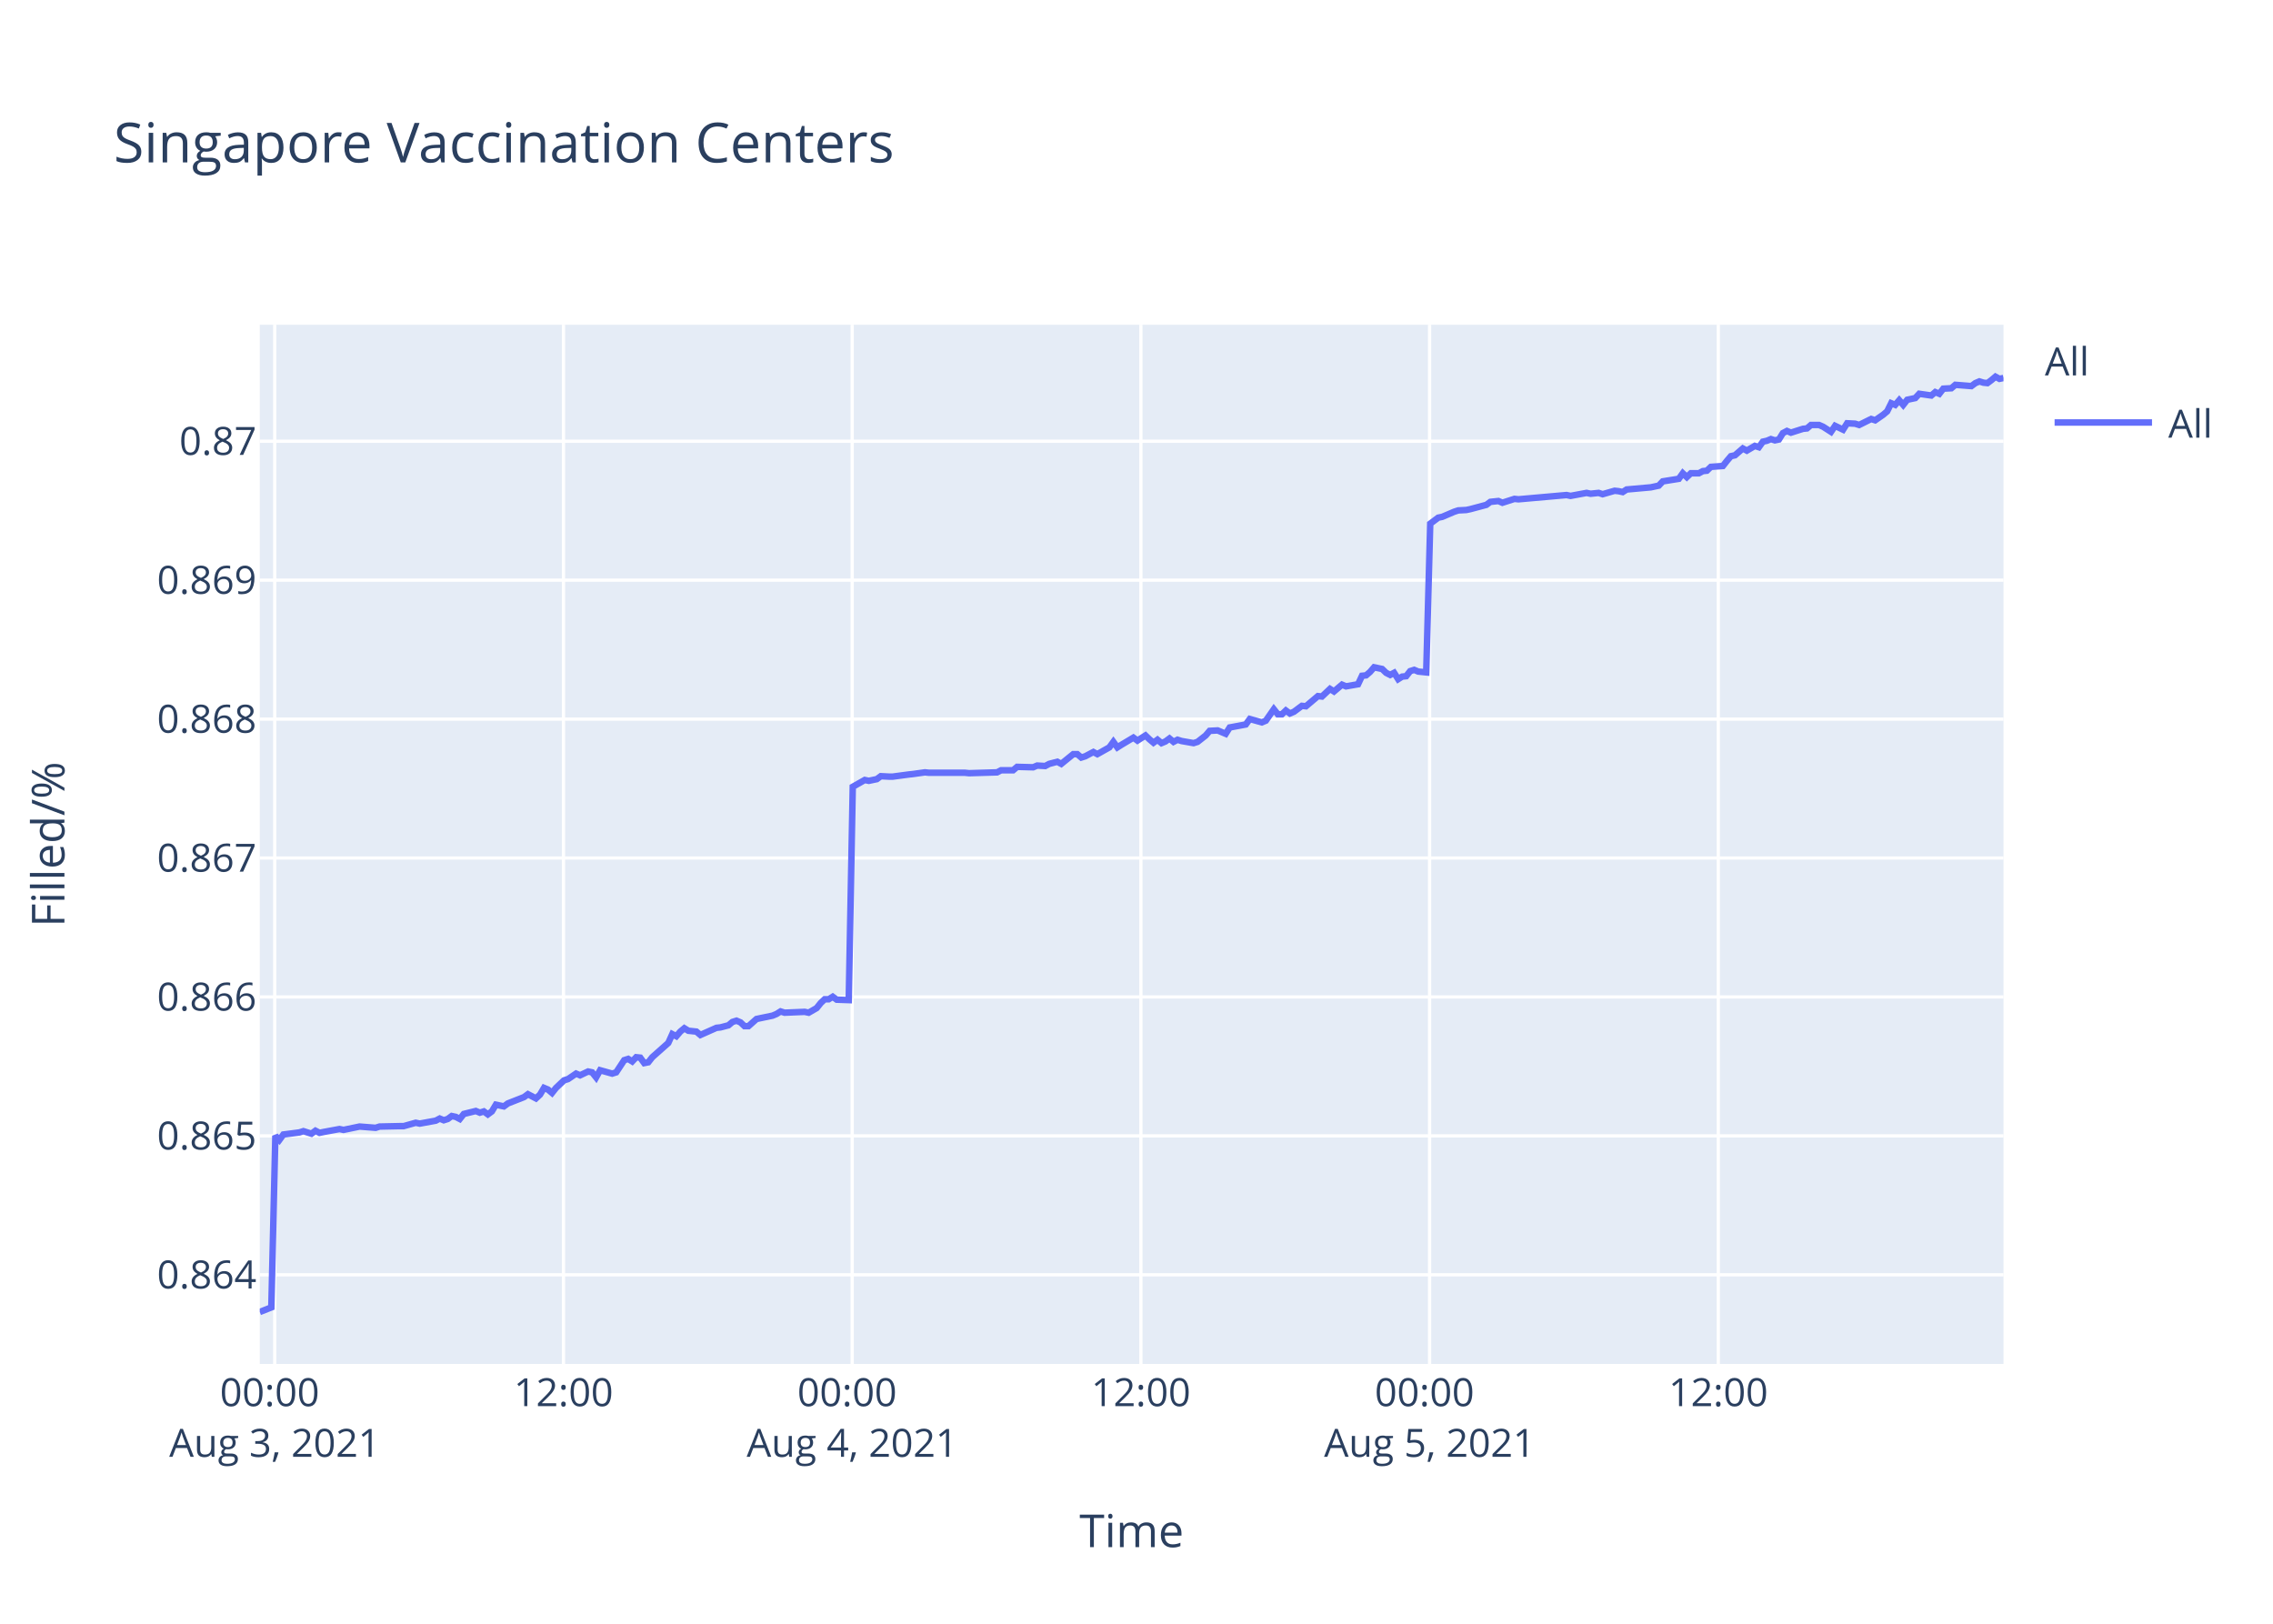
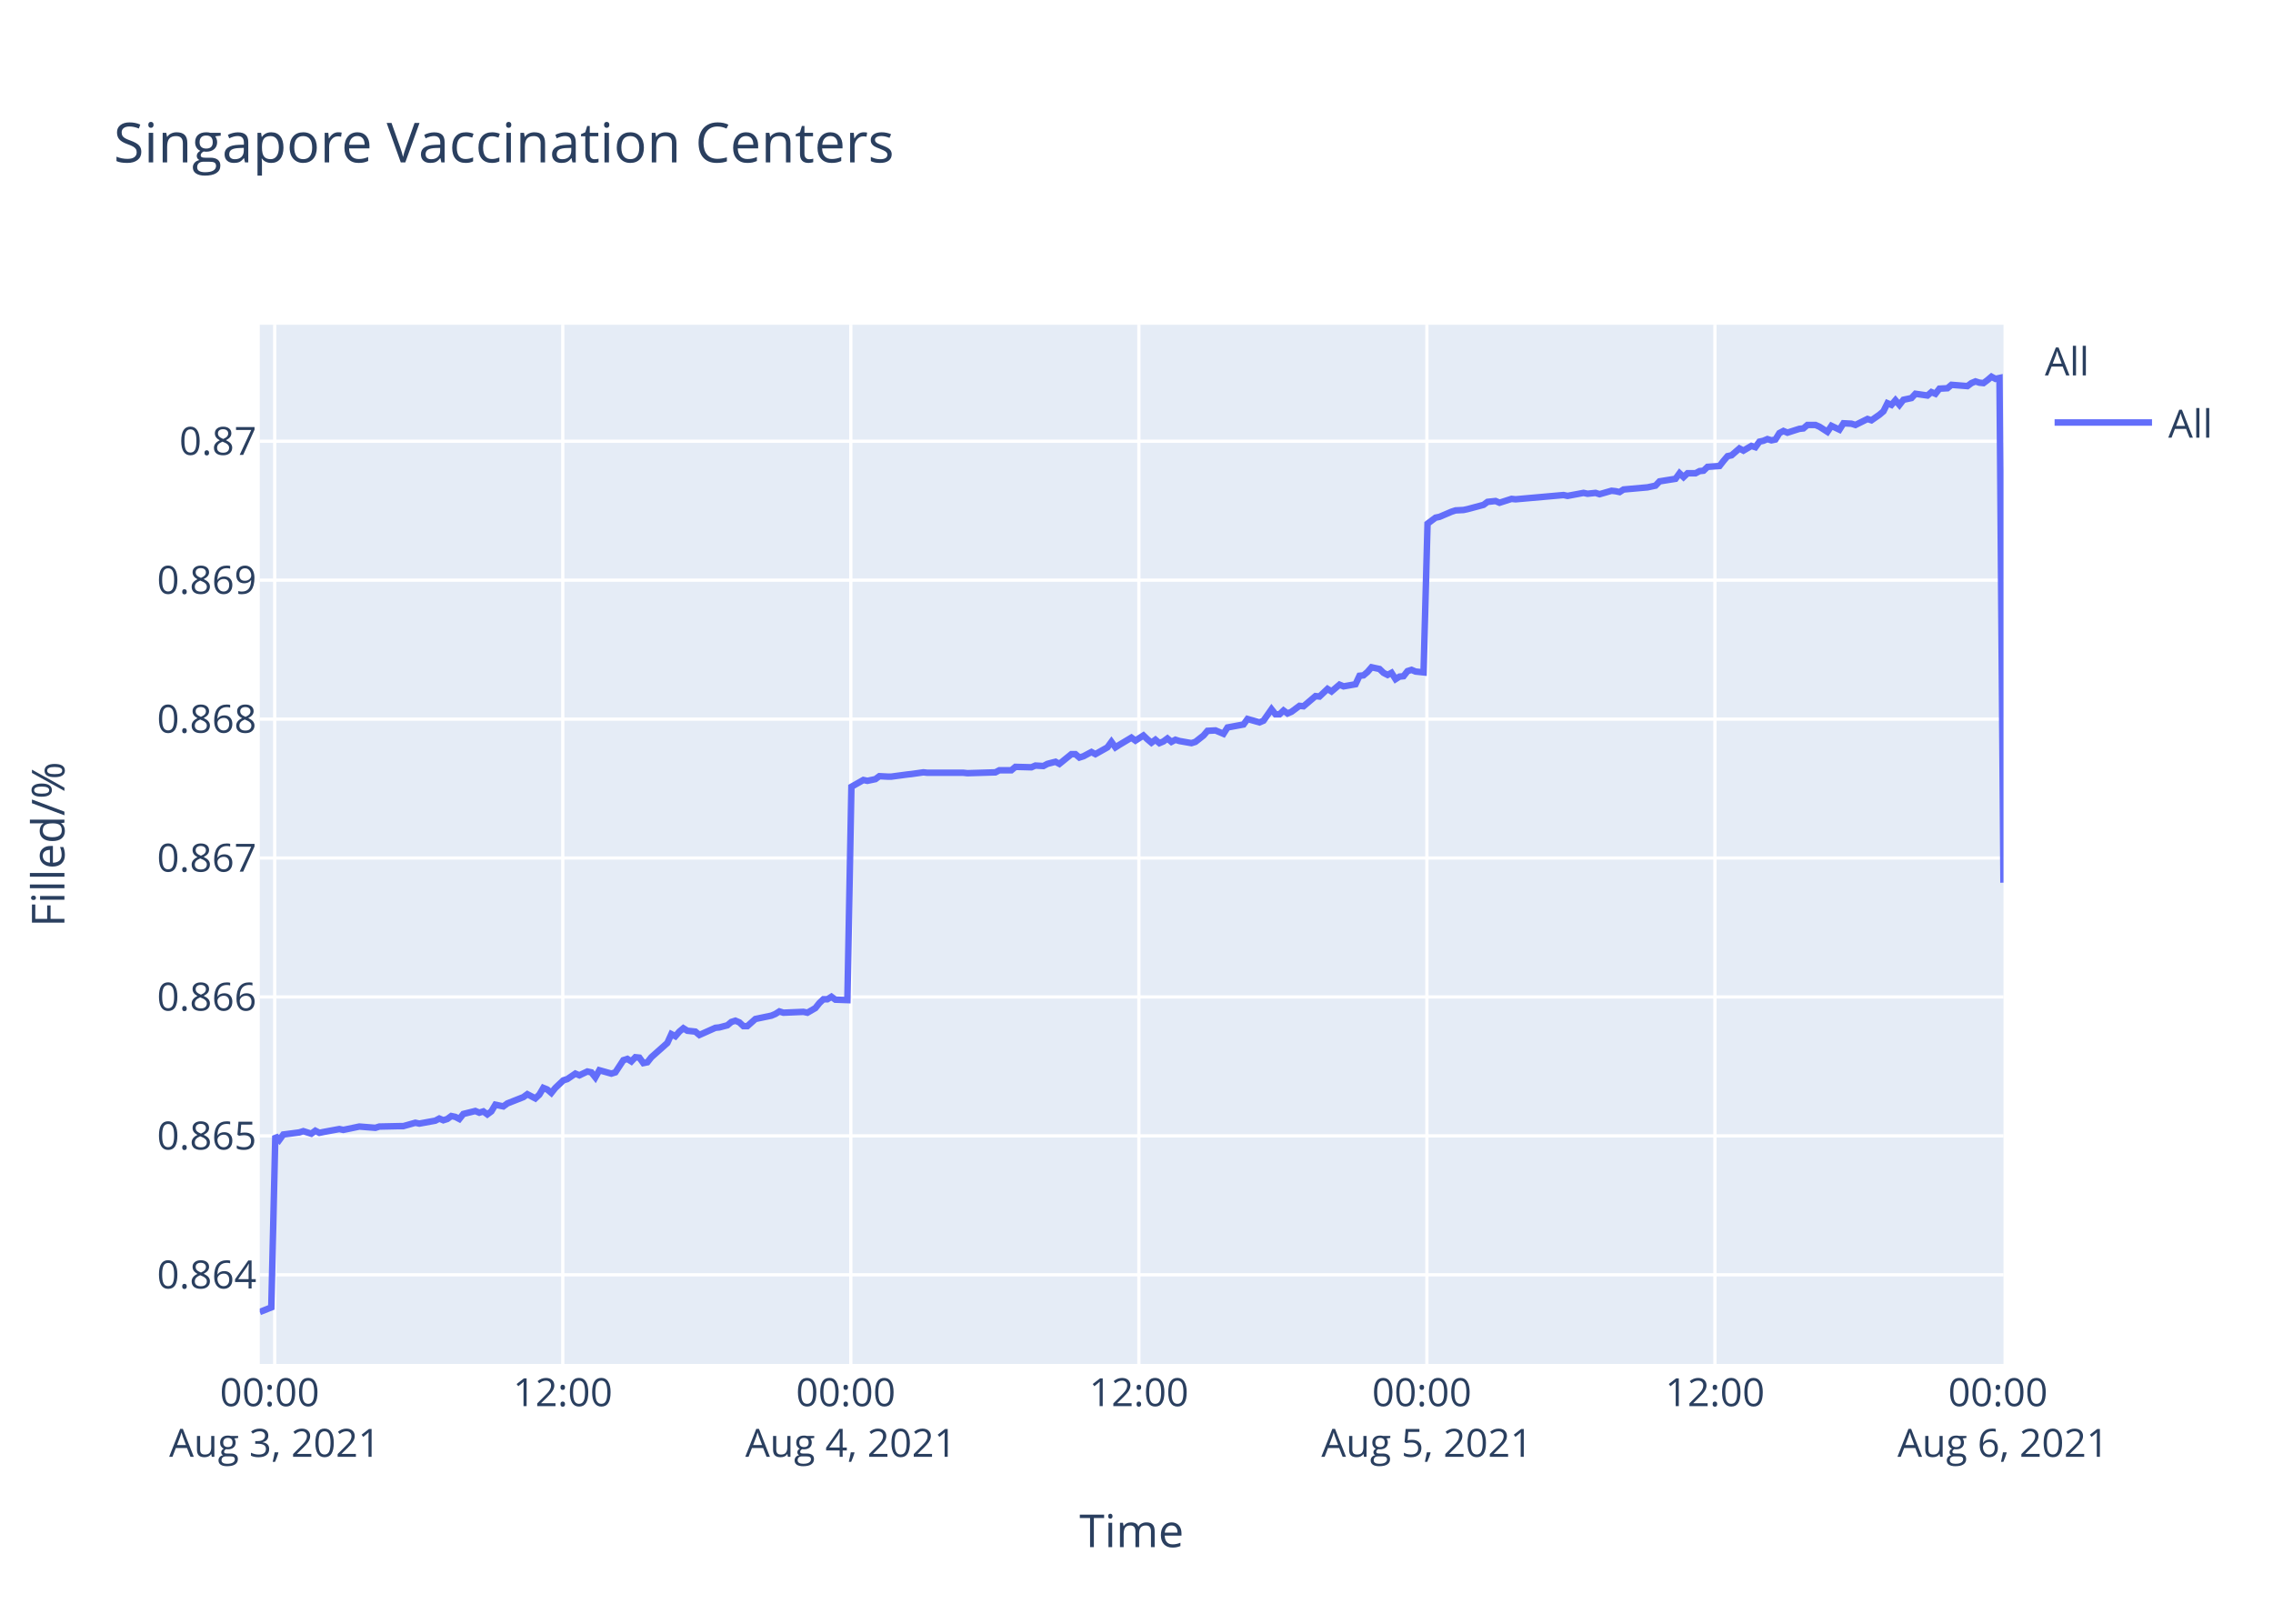
<svg xmlns="http://www.w3.org/2000/svg" class="main-svg" width="700" height="500" style="" viewBox="0 0 700 500">
  <rect x="0" y="0" width="700" height="500" style="fill: rgb(255, 255, 255); fill-opacity: 1;" />
-   <defs id="defs-fc992b">
+   <defs id="defs-396556">
    <g class="clips">
-       <clipPath id="clipfc992bxyplot" class="plotclip">
+       <clipPath id="clip396556xyplot" class="plotclip">
        <rect width="537" height="320" />
      </clipPath>
-       <clipPath class="axesclip" id="clipfc992bx">
+       <clipPath class="axesclip" id="clip396556x">
        <rect x="80" y="0" width="537" height="500" />
      </clipPath>
-       <clipPath class="axesclip" id="clipfc992by">
+       <clipPath class="axesclip" id="clip396556y">
        <rect x="0" y="100" width="700" height="320" />
      </clipPath>
-       <clipPath class="axesclip" id="clipfc992bxy">
+       <clipPath class="axesclip" id="clip396556xy">
        <rect x="80" y="100" width="537" height="320" />
      </clipPath>
    </g>
    <g class="gradients" />
  </defs>
  <g class="bglayer">
    <rect class="bg" x="80" y="100" width="537" height="320" style="fill: rgb(229, 236, 246); fill-opacity: 1; stroke-width: 0;" />
  </g>
  <g class="layer-below">
    <g class="imagelayer" />
    <g class="shapelayer" />
  </g>
  <g class="cartesianlayer">
    <g class="subplot xy">
      <g class="layer-subplot">
        <g class="shapelayer" />
        <g class="imagelayer" />
      </g>
      <g class="gridlayer">
        <g class="x">
-           <path class="xgrid crisp" transform="translate(84.61,0)" d="M0,100v320" style="stroke: rgb(255, 255, 255); stroke-opacity: 1; stroke-width: 1px;" />
-           <path class="xgrid crisp" transform="translate(173.53,0)" d="M0,100v320" style="stroke: rgb(255, 255, 255); stroke-opacity: 1; stroke-width: 1px;" />
-           <path class="xgrid crisp" transform="translate(262.44,0)" d="M0,100v320" style="stroke: rgb(255, 255, 255); stroke-opacity: 1; stroke-width: 1px;" />
-           <path class="xgrid crisp" transform="translate(351.35,0)" d="M0,100v320" style="stroke: rgb(255, 255, 255); stroke-opacity: 1; stroke-width: 1px;" />
-           <path class="xgrid crisp" transform="translate(440.26,0)" d="M0,100v320" style="stroke: rgb(255, 255, 255); stroke-opacity: 1; stroke-width: 1px;" />
-           <path class="xgrid crisp" transform="translate(529.17,0)" d="M0,100v320" style="stroke: rgb(255, 255, 255); stroke-opacity: 1; stroke-width: 1px;" />
+           <path class="xgrid crisp" transform="translate(84.6,0)" d="M0,100v320" style="stroke: rgb(255, 255, 255); stroke-opacity: 1; stroke-width: 1px;" />
+           <path class="xgrid crisp" transform="translate(173.31,0)" d="M0,100v320" style="stroke: rgb(255, 255, 255); stroke-opacity: 1; stroke-width: 1px;" />
+           <path class="xgrid crisp" transform="translate(262.02,0)" d="M0,100v320" style="stroke: rgb(255, 255, 255); stroke-opacity: 1; stroke-width: 1px;" />
+           <path class="xgrid crisp" transform="translate(350.73,0)" d="M0,100v320" style="stroke: rgb(255, 255, 255); stroke-opacity: 1; stroke-width: 1px;" />
+           <path class="xgrid crisp" transform="translate(439.43,0)" d="M0,100v320" style="stroke: rgb(255, 255, 255); stroke-opacity: 1; stroke-width: 1px;" />
+           <path class="xgrid crisp" transform="translate(528.14,0)" d="M0,100v320" style="stroke: rgb(255, 255, 255); stroke-opacity: 1; stroke-width: 1px;" />
        </g>
        <g class="y">
          <path class="ygrid crisp" transform="translate(0,392.55)" d="M80,0h537" style="stroke: rgb(255, 255, 255); stroke-opacity: 1; stroke-width: 1px;" />
          <path class="ygrid crisp" transform="translate(0,349.77)" d="M80,0h537" style="stroke: rgb(255, 255, 255); stroke-opacity: 1; stroke-width: 1px;" />
          <path class="ygrid crisp" transform="translate(0,306.99)" d="M80,0h537" style="stroke: rgb(255, 255, 255); stroke-opacity: 1; stroke-width: 1px;" />
          <path class="ygrid crisp" transform="translate(0,264.21)" d="M80,0h537" style="stroke: rgb(255, 255, 255); stroke-opacity: 1; stroke-width: 1px;" />
          <path class="ygrid crisp" transform="translate(0,221.43)" d="M80,0h537" style="stroke: rgb(255, 255, 255); stroke-opacity: 1; stroke-width: 1px;" />
          <path class="ygrid crisp" transform="translate(0,178.65)" d="M80,0h537" style="stroke: rgb(255, 255, 255); stroke-opacity: 1; stroke-width: 1px;" />
          <path class="ygrid crisp" transform="translate(0,135.87)" d="M80,0h537" style="stroke: rgb(255, 255, 255); stroke-opacity: 1; stroke-width: 1px;" />
        </g>
      </g>
      <g class="zerolinelayer" />
      <path class="xlines-below" />
      <path class="ylines-below" />
      <g class="overlines-below" />
      <g class="xaxislayer-below" />
      <g class="yaxislayer-below" />
      <g class="overaxes-below" />
-       <g class="plot" transform="translate(80,100)" clip-path="url('#clipfc992bxyplot')">
+       <g class="plot" transform="translate(80,100)" clip-path="url('#clip396556xyplot')">
        <g class="scatterlayer mlayer">
-           <g class="trace scatter tracefb729f" style="stroke-miterlimit: 2; opacity: 1;">
+           <g class="trace scatter traced53b31" style="stroke-miterlimit: 2; opacity: 1;">
            <g class="fills" />
            <g class="errorbars" />
            <g class="lines">
-               <path class="js-line" d="M0,304L3.56,302.59L4.8,249.74L6.03,251.04L7.27,249.35L12.2,248.71L13.44,248.32L15.91,249.1L17.15,248.19L18.41,248.84L19.61,248.58L24.55,247.67L25.79,247.93L29.5,247.16L30.73,246.9L35.67,247.29L36.9,246.9L43.07,246.77L44.31,246.77L48.02,245.73L49.26,245.99L54.19,245.09L55.42,244.44L56.66,244.96L57.89,244.57L59.12,243.66L60.36,243.92L61.6,244.57L62.83,243.02L66.53,242.11L67.77,242.63L69.01,242.24L70.24,243.15L71.47,242.24L72.71,240.17L75.18,240.69L76.41,239.78L81.36,237.84L82.59,236.94L85.05,238.23L86.3,237.07L87.53,235L88.76,235.51L90,236.55L91.23,235L93.7,232.67L94.94,232.28L97.41,230.6L98.64,231.12L101.11,229.95L102.35,230.21L103.58,231.76L104.81,229.56L108.53,230.6L109.76,230.21L112.23,226.46L113.46,226.07L114.7,226.85L115.93,225.55L117.17,225.68L118.4,227.36L119.64,227.11L120.87,225.55L125.81,221.16L127.04,218.44L128.28,219.09L129.51,217.66L130.75,216.63L131.99,217.4L134.46,217.66L135.69,218.7L140.64,216.5L141.86,216.37L144.34,215.72L145.57,214.69L146.81,214.3L148.04,214.82L149.28,215.98L150.51,215.98L152.98,213.78L154.21,213.52L157.92,212.75L159.15,212.23L160.39,211.45L161.62,211.84L167.8,211.58L169.04,211.84L171.5,210.42L172.74,208.87L173.97,207.7L175.21,207.7L176.45,206.93L177.68,207.83L181.38,207.96L182.62,142.27L186.32,140.18L187.56,140.44L190.03,139.92L191.26,139.01L193.73,139.14L194.97,139.14L199.9,138.48L201.14,138.35L204.84,137.83L206.08,137.96L217.19,137.96L218.43,138.09L227.07,137.83L228.31,137.18L232.01,137.18L233.24,136.14L238.18,136.27L239.42,135.74L241.88,135.88L243.12,135.22L245.6,134.57L246.83,135.22L250.53,132.22L251.76,132.22L253,133.27L254.23,132.88L256.71,131.57L257.94,132.22L261.64,130.14L262.88,128.44L264.11,130.14L265.35,129.35L269.05,127.14L270.29,128.05L272.76,126.48L273.99,127.66L275.23,128.7L276.46,127.79L277.7,128.83L278.93,128.31L280.16,127.4L281.4,128.44L282.64,127.79L283.87,128.18L287.58,128.83L288.81,128.44L291.31,126.48L292.53,125.05L295,124.92L296.24,125.44L297.47,125.96L298.71,124.01L303.65,123.09L304.89,121.4L308.59,122.44L309.83,121.92L312.29,118.4L313.53,119.96L314.77,119.96L316,118.79L317.23,119.7L318.47,119.18L320.94,117.35L322.18,117.48L325.88,114.35L327.11,114.48L329.59,112.14L330.82,112.92L333.29,110.83L334.52,111.35L338.23,110.7L339.46,108.09L340.7,107.96L341.92,106.92L343.17,105.48L344.4,105.74L345.64,106L346.87,107.18L348.11,107.83L349.34,107.18L350.59,109.13L351.81,108.35L353.05,108.22L354.28,106.66L355.52,106.27L356.75,106.79L359.22,107.05L360.46,61.25L362.92,59.41L364.16,59.15L367.86,57.57L369.1,57.17L371.57,57.04L372.8,56.78L377.74,55.46L378.98,54.54L381.45,54.28L382.68,54.81L386.39,53.62L387.63,53.75L402.44,52.44L403.67,52.7L408.61,51.78L409.85,52.04L412.32,51.78L413.55,52.18L417.25,51.12L418.48,51.25L419.73,51.52L420.95,50.73L428.37,50.07L430.83,49.54L432.07,48.23L434.54,47.83L437.01,47.44L438.24,45.73L439.48,46.91L440.72,45.73L443.19,45.73L444.42,45.07L445.66,44.94L446.89,43.76L450.59,43.49L451.83,41.91L453.06,40.47L454.3,40.2L456.73,38.1L457.96,38.76L460.43,37.31L461.67,37.71L462.9,36L464.13,35.73L465.37,35.21L466.6,35.6L467.84,35.34L469.07,33.36L470.31,32.71L471.54,33.23L474.01,32.44L475.25,32.05L476.49,31.92L477.72,30.86L480.19,30.86L481.42,31.39L483.89,32.97L485.14,31.13L487.6,32.31L488.85,30.34L491.31,30.47L492.55,30.86L496.25,29.02L497.48,29.42L499.95,27.71L501.18,26.66L502.42,24.16L503.66,24.68L504.89,23.24L506.12,24.68L507.36,23.1L508.6,22.84L509.83,22.58L511.06,21.26L514.77,21.79L516,20.74L517.24,21.26L518.47,19.68L520.94,19.55L522.18,18.5L527.11,18.89L528.35,17.97L529.58,17.45L530.82,17.84L532.06,17.97L533.29,17.05L534.53,16L535.76,16.66L537,16.39" style="vector-effect: non-scaling-stroke; fill: none; stroke: rgb(99, 110, 250); stroke-opacity: 1; stroke-width: 2px; opacity: 1;" />
+               <path class="js-line" d="M0,304L3.55,302.59L4.79,249.74L6.02,251.04L7.25,249.35L12.17,248.71L13.41,248.32L15.87,249.1L17.11,248.19L18.37,248.84L19.57,248.58L24.5,247.67L25.73,247.93L29.43,247.16L30.66,246.9L35.59,247.29L36.82,246.9L42.98,246.77L44.2,246.77L47.91,245.73L49.14,245.99L54.06,245.09L55.29,244.44L56.53,244.96L57.76,244.57L58.99,243.66L60.22,243.92L61.46,244.57L62.69,243.02L66.38,242.11L67.61,242.63L68.85,242.24L70.08,243.15L71.31,242.24L72.55,240.17L75.01,240.69L76.24,239.78L81.17,237.84L82.4,236.94L84.86,238.23L86.1,237.07L87.32,235L88.56,235.51L89.79,236.55L91.02,235L93.49,232.67L94.72,232.28L97.19,230.6L98.42,231.12L100.88,229.95L102.11,230.21L103.34,231.76L104.57,229.56L108.28,230.6L109.51,230.21L111.97,226.46L113.2,226.07L114.43,226.85L115.67,225.55L116.9,225.68L118.13,227.36L119.36,227.11L120.59,225.55L125.52,221.16L126.75,218.44L127.99,219.09L129.22,217.66L130.45,216.63L131.68,217.4L134.15,217.66L135.38,218.7L140.31,216.5L141.54,216.37L144.01,215.72L145.24,214.69L146.47,214.3L147.7,214.82L148.94,215.98L150.16,215.98L152.63,213.78L153.86,213.52L157.56,212.75L158.79,212.23L160.02,211.45L161.25,211.84L167.42,211.58L168.65,211.84L171.1,210.42L172.34,208.87L173.57,207.7L174.81,207.7L176.04,206.93L177.27,207.83L180.96,207.96L182.2,142.27L185.89,140.18L187.13,140.44L189.59,139.92L190.82,139.01L193.29,139.14L194.52,139.14L199.45,138.48L200.67,138.35L204.37,137.83L205.61,137.96L216.69,137.96L217.93,138.09L226.55,137.83L227.78,137.18L231.47,137.18L232.71,136.14L237.63,136.27L238.87,135.74L241.33,135.88L242.56,135.22L245.03,134.57L246.26,135.22L249.96,132.22L251.18,132.22L252.42,133.27L253.65,132.88L256.12,131.57L257.35,132.22L261.04,130.14L262.28,128.44L263.51,130.14L264.74,129.35L268.43,127.14L269.67,128.05L272.13,126.48L273.36,127.66L274.6,128.7L275.83,127.79L277.06,128.83L278.29,128.31L279.52,127.4L280.75,128.44L281.99,127.79L283.22,128.18L286.92,128.83L288.15,128.44L290.64,126.48L291.86,125.05L294.32,124.92L295.56,125.44L296.79,125.96L298.03,124.01L302.96,123.09L304.19,121.4L307.88,122.44L309.11,121.92L311.58,118.4L312.81,119.96L314.05,119.96L315.28,118.79L316.51,119.7L317.73,119.18L320.2,117.35L321.44,117.48L325.13,114.35L326.36,114.48L328.83,112.14L330.06,112.92L332.52,110.83L333.76,111.35L337.45,110.7L338.68,108.09L339.91,107.96L341.14,106.92L342.38,105.48L343.61,105.74L344.84,106L346.07,107.18L347.31,107.83L348.54,107.18L349.78,109.13L351,108.35L352.24,108.22L353.46,106.66L354.7,106.27L355.93,106.79L358.4,107.05L359.63,61.25L362.09,59.41L363.32,59.15L367.02,57.57L368.25,57.17L370.71,57.04L371.94,56.78L376.87,55.46L378.11,54.54L380.58,54.28L381.8,54.81L385.5,53.62L386.74,53.75L401.51,52.44L402.74,52.7L407.68,51.78L408.91,52.04L411.37,51.78L412.6,52.18L416.3,51.12L417.52,51.25L418.77,51.52L419.99,50.73L427.38,50.07L429.84,49.54L431.08,48.23L433.54,47.83L436,47.44L437.24,45.73L438.47,46.91L439.71,45.73L442.17,45.73L443.4,45.07L444.63,44.94L445.86,43.76L449.56,43.49L450.79,41.91L452.02,40.47L453.25,40.2L455.68,38.1L456.91,38.76L459.37,37.31L460.6,37.71L461.84,36L463.06,35.73L464.3,35.21L465.53,35.6L466.77,35.34L467.99,33.36L469.23,32.71L470.46,33.23L472.92,32.44L474.16,32.05L475.39,31.92L476.62,30.86L479.09,30.86L480.31,31.39L482.78,32.97L484.02,31.13L486.48,32.31L487.73,30.34L490.18,30.47L491.41,30.86L495.11,29.02L496.34,29.42L498.8,27.71L500.03,26.66L501.27,24.16L502.5,24.68L503.73,23.24L504.96,24.68L506.19,23.1L507.43,22.84L508.66,22.58L509.89,21.26L513.59,21.79L514.81,20.74L516.05,21.26L517.28,19.68L519.74,19.55L520.98,18.5L525.9,18.89L527.13,17.97L528.37,17.45L529.6,17.84L530.84,17.97L532.07,17.05L533.3,16L534.53,16.66L535.77,16.39L537,171.81" style="vector-effect: non-scaling-stroke; fill: none; stroke: rgb(99, 110, 250); stroke-opacity: 1; stroke-width: 2px; opacity: 1;" />
            </g>
            <g class="points" />
            <g class="text" />
          </g>
        </g>
      </g>
      <g class="overplot" />
      <path class="xlines-above crisp" d="M0,0" style="fill: none;" />
      <path class="ylines-above crisp" d="M0,0" style="fill: none;" />
      <g class="overlines-above" />
      <g class="xaxislayer-above">
        <g class="xtick">
-           <text text-anchor="middle" x="0" y="433" transform="translate(84.61,0)" style="font-family: 'Open Sans', verdana, arial, sans-serif; font-size: 12px; fill: rgb(42, 63, 95); fill-opacity: 1; white-space: pre;">
+           <text text-anchor="middle" x="0" y="433" transform="translate(84.6,0)" style="font-family: 'Open Sans', verdana, arial, sans-serif; font-size: 12px; fill: rgb(42, 63, 95); fill-opacity: 1; white-space: pre;">
            <tspan class="line" dy="0em" x="0" y="433">00:00</tspan>
            <tspan class="line" dy="1.3em" x="0" y="433">Aug 3, 2021</tspan>
          </text>
        </g>
        <g class="xtick">
-           <text text-anchor="middle" x="0" y="433" transform="translate(173.53,0)" style="font-family: 'Open Sans', verdana, arial, sans-serif; font-size: 12px; fill: rgb(42, 63, 95); fill-opacity: 1; white-space: pre;">12:00</text>
+           <text text-anchor="middle" x="0" y="433" transform="translate(173.31,0)" style="font-family: 'Open Sans', verdana, arial, sans-serif; font-size: 12px; fill: rgb(42, 63, 95); fill-opacity: 1; white-space: pre;">12:00</text>
        </g>
        <g class="xtick">
-           <text text-anchor="middle" x="0" y="433" transform="translate(262.44,0)" style="font-family: 'Open Sans', verdana, arial, sans-serif; font-size: 12px; fill: rgb(42, 63, 95); fill-opacity: 1; white-space: pre;">
+           <text text-anchor="middle" x="0" y="433" transform="translate(262.02,0)" style="font-family: 'Open Sans', verdana, arial, sans-serif; font-size: 12px; fill: rgb(42, 63, 95); fill-opacity: 1; white-space: pre;">
            <tspan class="line" dy="0em" x="0" y="433">00:00</tspan>
            <tspan class="line" dy="1.3em" x="0" y="433">Aug 4, 2021</tspan>
          </text>
        </g>
        <g class="xtick">
-           <text text-anchor="middle" x="0" y="433" transform="translate(351.35,0)" style="font-family: 'Open Sans', verdana, arial, sans-serif; font-size: 12px; fill: rgb(42, 63, 95); fill-opacity: 1; white-space: pre;">12:00</text>
+           <text text-anchor="middle" x="0" y="433" transform="translate(350.73,0)" style="font-family: 'Open Sans', verdana, arial, sans-serif; font-size: 12px; fill: rgb(42, 63, 95); fill-opacity: 1; white-space: pre;">12:00</text>
        </g>
        <g class="xtick">
-           <text text-anchor="middle" x="0" y="433" transform="translate(440.26,0)" style="font-family: 'Open Sans', verdana, arial, sans-serif; font-size: 12px; fill: rgb(42, 63, 95); fill-opacity: 1; white-space: pre;">
+           <text text-anchor="middle" x="0" y="433" transform="translate(439.43,0)" style="font-family: 'Open Sans', verdana, arial, sans-serif; font-size: 12px; fill: rgb(42, 63, 95); fill-opacity: 1; white-space: pre;">
            <tspan class="line" dy="0em" x="0" y="433">00:00</tspan>
            <tspan class="line" dy="1.3em" x="0" y="433">Aug 5, 2021</tspan>
          </text>
        </g>
        <g class="xtick">
-           <text text-anchor="middle" x="0" y="433" transform="translate(529.17,0)" style="font-family: 'Open Sans', verdana, arial, sans-serif; font-size: 12px; fill: rgb(42, 63, 95); fill-opacity: 1; white-space: pre;">12:00</text>
+           <text text-anchor="middle" x="0" y="433" transform="translate(528.14,0)" style="font-family: 'Open Sans', verdana, arial, sans-serif; font-size: 12px; fill: rgb(42, 63, 95); fill-opacity: 1; white-space: pre;">12:00</text>
+         </g>
+         <g class="xtick">
+           <text text-anchor="middle" x="0" y="433" transform="translate(616.85,0)" style="font-family: 'Open Sans', verdana, arial, sans-serif; font-size: 12px; fill: rgb(42, 63, 95); fill-opacity: 1; white-space: pre;">
+             <tspan class="line" dy="0em" x="0" y="433">00:00</tspan>
+             <tspan class="line" dy="1.3em" x="0" y="433">Aug 6, 2021</tspan>
+           </text>
        </g>
      </g>
      <g class="yaxislayer-above">
        <g class="ytick">
          <text text-anchor="end" x="79" y="4.2" transform="translate(0,392.55)" style="font-family: 'Open Sans', verdana, arial, sans-serif; font-size: 12px; fill: rgb(42, 63, 95); fill-opacity: 1; white-space: pre;">0.864</text>
        </g>
        <g class="ytick">
          <text text-anchor="end" x="79" y="4.2" transform="translate(0,349.77)" style="font-family: 'Open Sans', verdana, arial, sans-serif; font-size: 12px; fill: rgb(42, 63, 95); fill-opacity: 1; white-space: pre;">0.865</text>
        </g>
        <g class="ytick">
          <text text-anchor="end" x="79" y="4.2" transform="translate(0,306.99)" style="font-family: 'Open Sans', verdana, arial, sans-serif; font-size: 12px; fill: rgb(42, 63, 95); fill-opacity: 1; white-space: pre;">0.866</text>
        </g>
        <g class="ytick">
          <text text-anchor="end" x="79" y="4.2" transform="translate(0,264.21)" style="font-family: 'Open Sans', verdana, arial, sans-serif; font-size: 12px; fill: rgb(42, 63, 95); fill-opacity: 1; white-space: pre;">0.867</text>
        </g>
        <g class="ytick">
          <text text-anchor="end" x="79" y="4.2" transform="translate(0,221.43)" style="font-family: 'Open Sans', verdana, arial, sans-serif; font-size: 12px; fill: rgb(42, 63, 95); fill-opacity: 1; white-space: pre;">0.868</text>
        </g>
        <g class="ytick">
          <text text-anchor="end" x="79" y="4.2" transform="translate(0,178.65)" style="font-family: 'Open Sans', verdana, arial, sans-serif; font-size: 12px; fill: rgb(42, 63, 95); fill-opacity: 1; white-space: pre;">0.869</text>
        </g>
        <g class="ytick">
          <text text-anchor="end" x="79" y="4.2" transform="translate(0,135.87)" style="font-family: 'Open Sans', verdana, arial, sans-serif; font-size: 12px; fill: rgb(42, 63, 95); fill-opacity: 1; white-space: pre;">0.87</text>
        </g>
      </g>
      <g class="overaxes-above" />
    </g>
  </g>
  <g class="polarlayer" />
  <g class="ternarylayer" />
  <g class="geolayer" />
  <g class="funnelarealayer" />
  <g class="pielayer" />
  <g class="treemaplayer" />
  <g class="sunburstlayer" />
  <g class="glimages" />
-   <defs id="topdefs-fc992b">
+   <defs id="topdefs-396556">
    <g class="clips" />
-     <clipPath id="legendfc992b">
+     <clipPath id="legend396556">
      <rect width="60" height="45" x="0" y="0" />
    </clipPath>
  </defs>
  <g class="layer-above">
    <g class="imagelayer" />
    <g class="shapelayer" />
  </g>
  <g class="infolayer">
    <g class="legend" pointer-events="all" transform="translate(627.74,100)">
      <rect class="bg" shape-rendering="crispEdges" width="60" height="45" x="0" y="0" style="stroke: rgb(68, 68, 68); stroke-opacity: 1; fill: rgb(255, 255, 255); fill-opacity: 1; stroke-width: 0px;" />
-       <g class="scrollbox" transform="" clip-path="url('#legendfc992b')">
+       <g class="scrollbox" transform="" clip-path="url('#legend396556')">
        <text class="legendtitletext" text-anchor="start" x="2" y="15.6" style="font-family: 'Open Sans', verdana, arial, sans-serif; font-size: 12px; fill: rgb(42, 63, 95); fill-opacity: 1; white-space: pre;">All</text>
        <g class="groups" transform="">
          <g class="traces" transform="translate(0,30.1)" style="opacity: 1;">
            <text class="legendtext" text-anchor="start" x="40" y="4.68" style="font-family: 'Open Sans', verdana, arial, sans-serif; font-size: 12px; fill: rgb(42, 63, 95); fill-opacity: 1; white-space: pre;">All</text>
            <g class="layers" style="opacity: 1;">
              <g class="legendfill" />
              <g class="legendlines">
                <path class="js-line" d="M5,0h30" style="fill: none; stroke: rgb(99, 110, 250); stroke-opacity: 1; stroke-width: 2px;" />
              </g>
              <g class="legendsymbols">
                <g class="legendpoints" />
              </g>
            </g>
            <rect class="legendtoggle" x="0" y="-9.5" width="54.891" height="19" style="fill: rgb(0, 0, 0); fill-opacity: 0;" />
          </g>
        </g>
      </g>
      <rect class="scrollbar" rx="20" ry="3" width="0" height="0" x="0" y="0" style="fill: rgb(128, 139, 164); fill-opacity: 1;" />
    </g>
    <g class="g-gtitle">
      <text class="gtitle" x="35" y="50" text-anchor="start" dy="0em" style="font-family: 'Open Sans', verdana, arial, sans-serif; font-size: 17px; fill: rgb(42, 63, 95); opacity: 1; font-weight: normal; white-space: pre;">Singapore Vaccination Centers</text>
    </g>
    <g class="g-xtitle">
      <text class="xtitle" x="348.5" y="476.409" text-anchor="middle" style="font-family: 'Open Sans', verdana, arial, sans-serif; font-size: 14px; fill: rgb(42, 63, 95); opacity: 1; font-weight: normal; white-space: pre;">Time</text>
    </g>
    <g class="g-ytitle">
      <text class="ytitle" transform="rotate(-90,19.84063,260)" x="19.841" y="260" text-anchor="middle" style="font-family: 'Open Sans', verdana, arial, sans-serif; font-size: 14px; fill: rgb(42, 63, 95); opacity: 1; font-weight: normal; white-space: pre;">Filled/%</text>
    </g>
  </g>
</svg>
